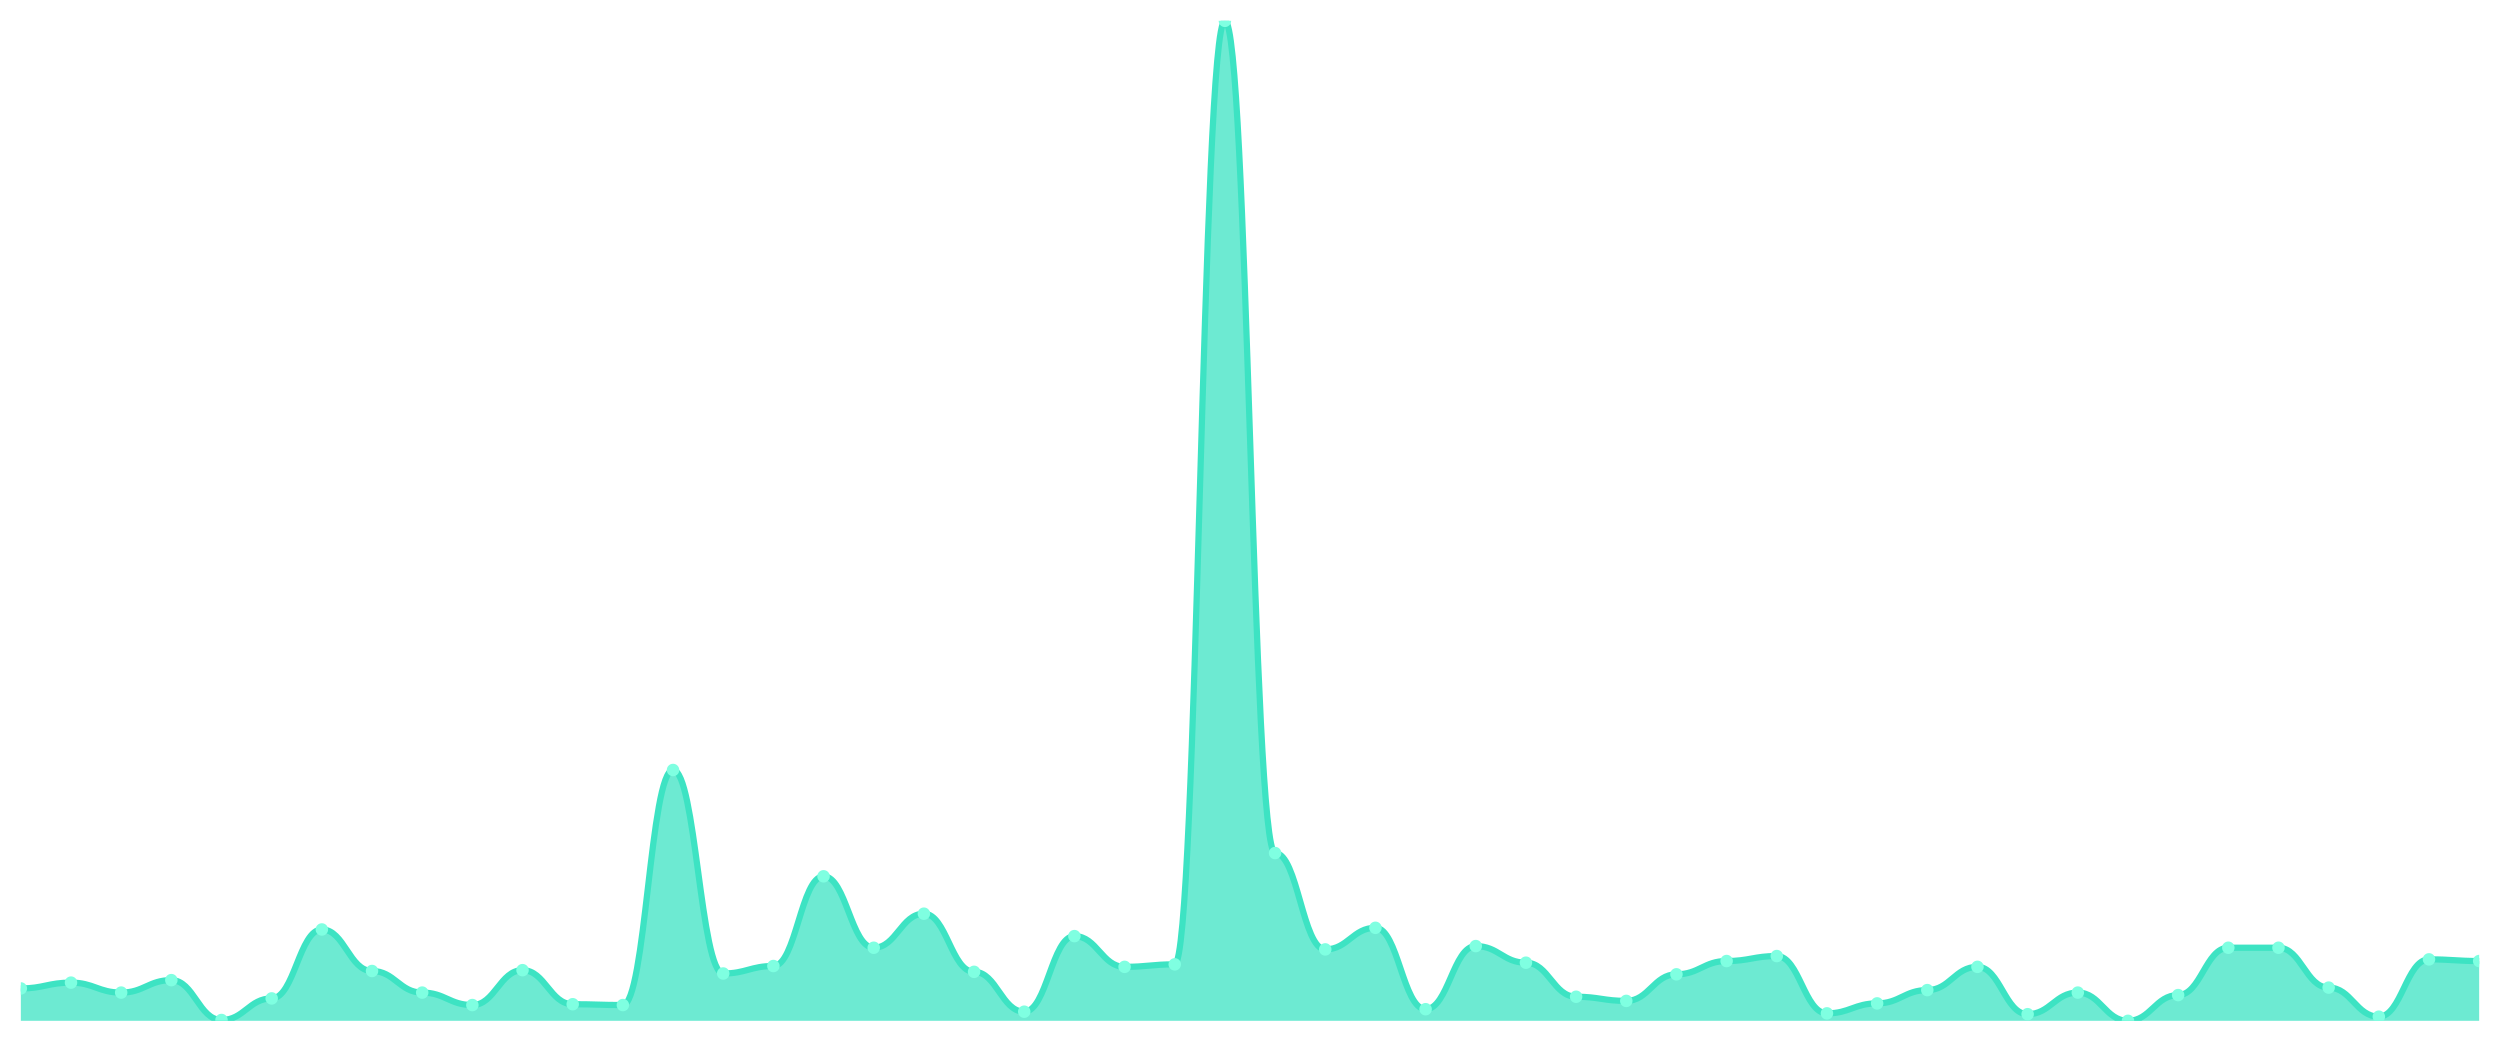
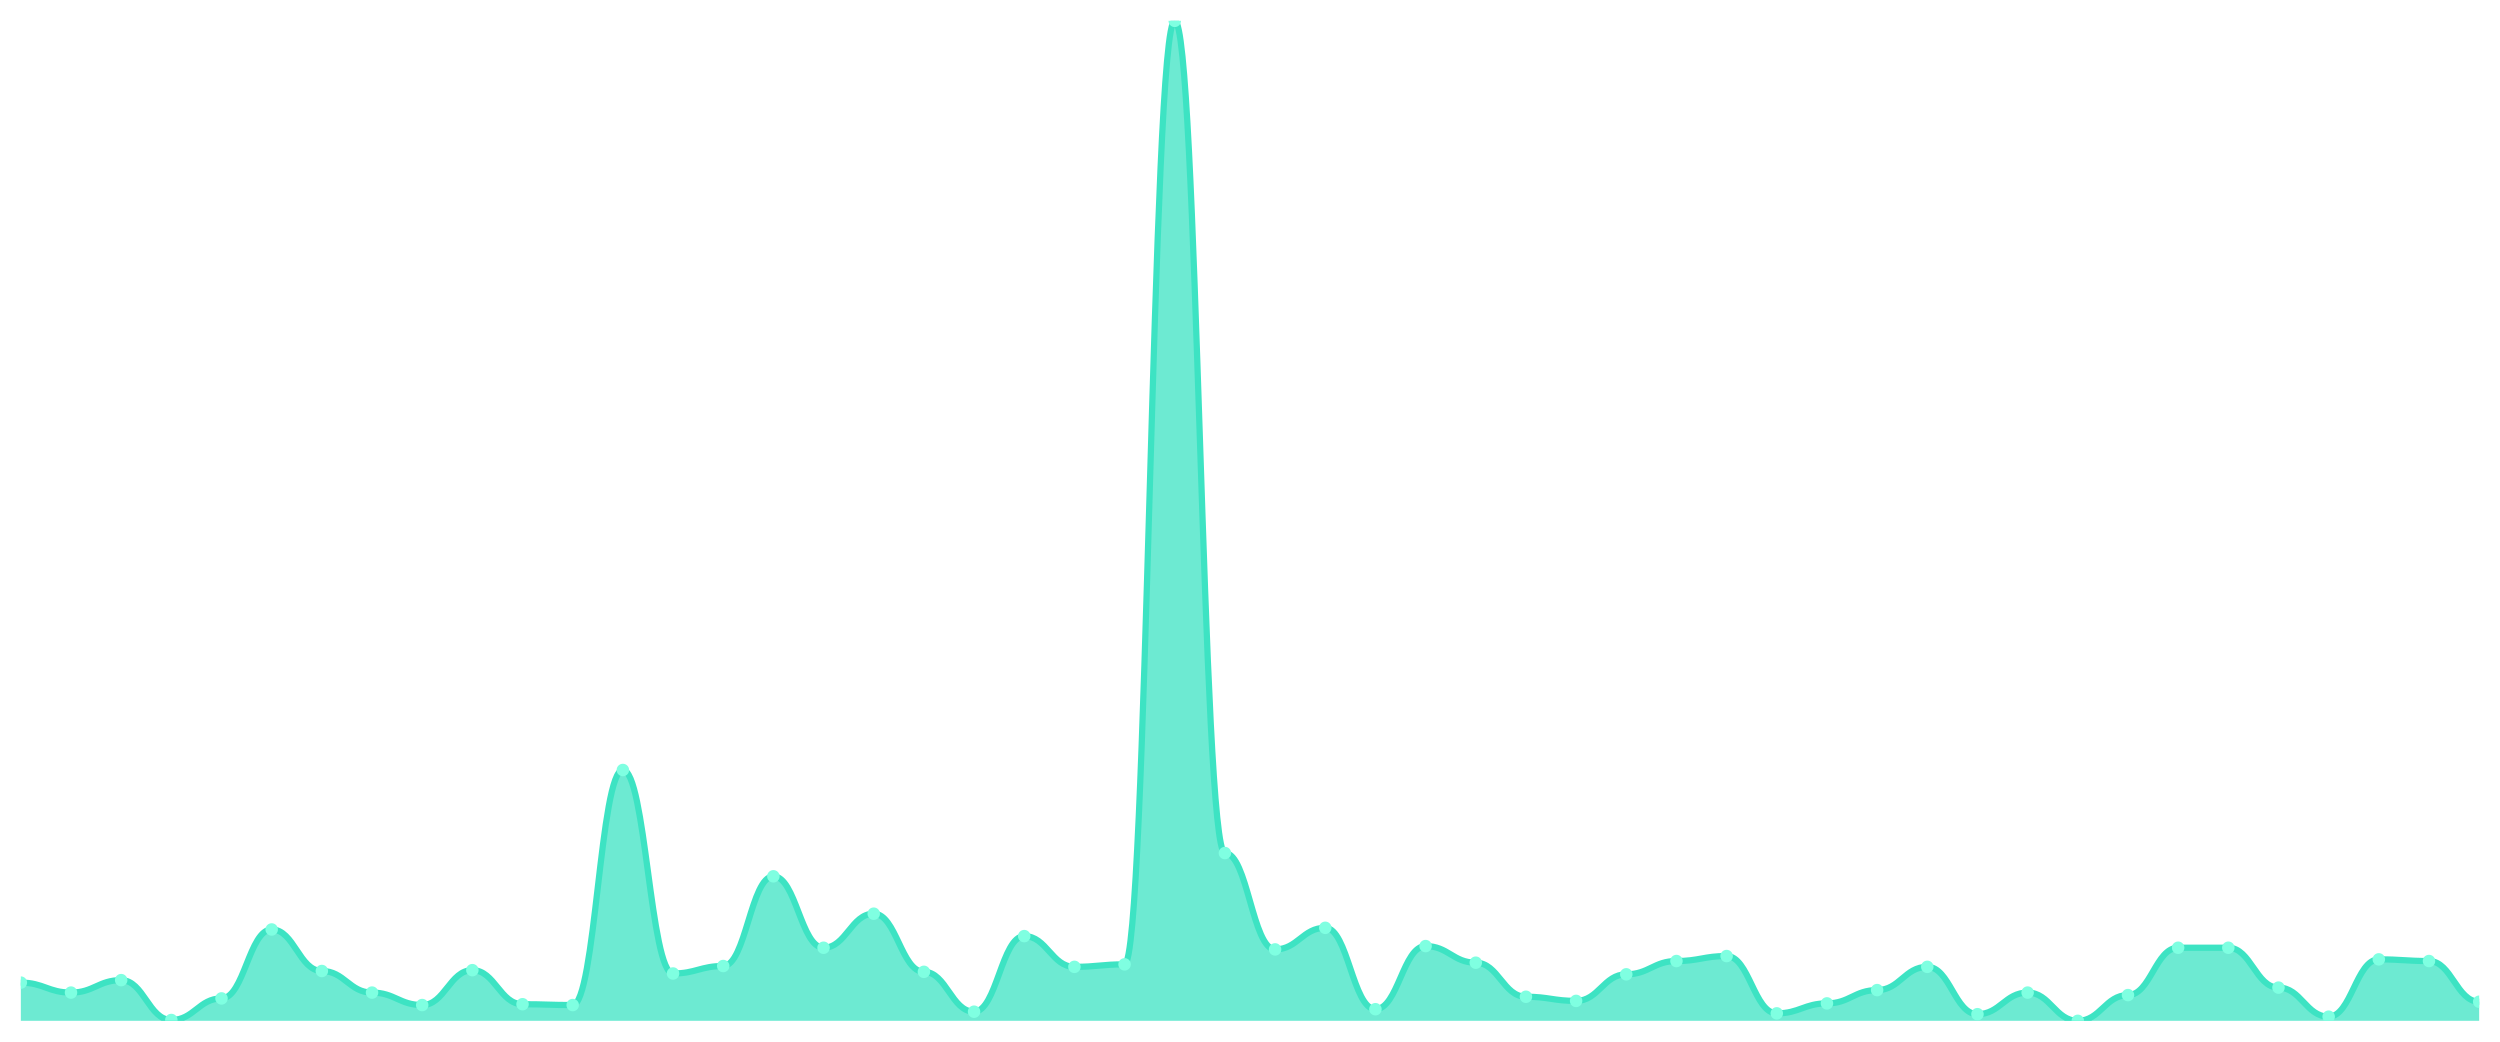
<svg xmlns="http://www.w3.org/2000/svg" viewBox="0 0 1200 500" width="1200" height="500">
  <defs>
    <clipPath id="c">
      <rect x="10" y="10" width="1180" height="480" />
    </clipPath>
  </defs>
  <rect width="1200" height="500" fill="none" />
  <g clip-path="url(#c)">
-     <path d="M 10,490 L 10,474.452 C 20.837,474.452 23.245,471.661 34.082,471.661 C 44.918,471.661 47.327,476.445 58.163,476.445 C 69,476.445 71.408,470.465 82.245,470.465 C 93.082,470.465 95.49,489.601 106.327,489.601 C 117.163,489.601 119.571,479.236 130.408,479.236 C 141.245,479.236 143.653,446.146 154.49,446.146 C 165.327,446.146 167.735,466.08 178.571,466.08 C 189.408,466.08 191.816,476.445 202.653,476.445 C 213.49,476.445 215.898,482.425 226.735,482.425 C 237.571,482.425 239.98,465.681 250.816,465.681 C 261.653,465.681 264.061,482.027 274.898,482.027 C 285.735,482.027 288.143,482.425 298.98,482.425 C 309.816,482.425 312.224,369.601 323.061,369.601 C 333.898,369.601 336.306,467.276 347.143,467.276 C 357.98,467.276 360.388,463.688 371.224,463.688 C 382.061,463.688 384.469,420.631 395.306,420.631 C 406.143,420.631 408.551,454.917 419.388,454.917 C 430.224,454.917 432.633,438.571 443.469,438.571 C 454.306,438.571 456.714,466.478 467.551,466.478 C 478.388,466.478 480.796,485.615 491.633,485.615 C 502.469,485.615 504.878,449.336 515.714,449.336 C 526.551,449.336 528.959,464.086 539.796,464.086 C 550.633,464.086 553.041,462.89 563.878,462.89 C 574.714,462.89 577.122,10 587.959,10 C 598.796,10 601.204,409.468 612.041,409.468 C 622.878,409.468 625.286,455.714 636.122,455.714 C 646.959,455.714 649.367,445.349 660.204,445.349 C 671.041,445.349 673.449,484.419 684.286,484.419 C 695.122,484.419 697.531,454.12 708.367,454.12 C 719.204,454.12 721.612,462.093 732.449,462.093 C 743.286,462.093 745.694,478.439 756.531,478.439 C 767.367,478.439 769.776,480.432 780.612,480.432 C 791.449,480.432 793.857,467.674 804.694,467.674 C 815.531,467.674 817.939,461.296 828.776,461.296 C 839.612,461.296 842.02,458.904 852.857,458.904 C 863.694,458.904 866.102,486.412 876.939,486.412 C 887.776,486.412 890.184,481.628 901.02,481.628 C 911.857,481.628 914.265,475.249 925.102,475.249 C 935.939,475.249 938.347,464.086 949.184,464.086 C 960.02,464.086 962.429,486.811 973.265,486.811 C 984.102,486.811 986.51,476.445 997.347,476.445 C 1008.184,476.445 1010.592,490 1021.429,490 C 1032.265,490 1034.673,477.641 1045.51,477.641 C 1056.347,477.641 1058.755,454.917 1069.592,454.917 C 1080.429,454.917 1082.837,454.917 1093.673,454.917 C 1104.51,454.917 1106.918,474.053 1117.755,474.053 C 1128.592,474.053 1131,488.007 1141.837,488.007 C 1152.673,488.007 1155.082,460.498 1165.918,460.498 C 1176.755,460.498 1179.163,461.296 1190,461.296 L 1190,490 Z" fill="rgba(61,227,195,0.75)" />
-     <path d="M 10,474.452 C 20.837,474.452 23.245,471.661 34.082,471.661 C 44.918,471.661 47.327,476.445 58.163,476.445 C 69,476.445 71.408,470.465 82.245,470.465 C 93.082,470.465 95.49,489.601 106.327,489.601 C 117.163,489.601 119.571,479.236 130.408,479.236 C 141.245,479.236 143.653,446.146 154.49,446.146 C 165.327,446.146 167.735,466.08 178.571,466.08 C 189.408,466.08 191.816,476.445 202.653,476.445 C 213.49,476.445 215.898,482.425 226.735,482.425 C 237.571,482.425 239.98,465.681 250.816,465.681 C 261.653,465.681 264.061,482.027 274.898,482.027 C 285.735,482.027 288.143,482.425 298.98,482.425 C 309.816,482.425 312.224,369.601 323.061,369.601 C 333.898,369.601 336.306,467.276 347.143,467.276 C 357.98,467.276 360.388,463.688 371.224,463.688 C 382.061,463.688 384.469,420.631 395.306,420.631 C 406.143,420.631 408.551,454.917 419.388,454.917 C 430.224,454.917 432.633,438.571 443.469,438.571 C 454.306,438.571 456.714,466.478 467.551,466.478 C 478.388,466.478 480.796,485.615 491.633,485.615 C 502.469,485.615 504.878,449.336 515.714,449.336 C 526.551,449.336 528.959,464.086 539.796,464.086 C 550.633,464.086 553.041,462.89 563.878,462.89 C 574.714,462.89 577.122,10 587.959,10 C 598.796,10 601.204,409.468 612.041,409.468 C 622.878,409.468 625.286,455.714 636.122,455.714 C 646.959,455.714 649.367,445.349 660.204,445.349 C 671.041,445.349 673.449,484.419 684.286,484.419 C 695.122,484.419 697.531,454.12 708.367,454.12 C 719.204,454.12 721.612,462.093 732.449,462.093 C 743.286,462.093 745.694,478.439 756.531,478.439 C 767.367,478.439 769.776,480.432 780.612,480.432 C 791.449,480.432 793.857,467.674 804.694,467.674 C 815.531,467.674 817.939,461.296 828.776,461.296 C 839.612,461.296 842.02,458.904 852.857,458.904 C 863.694,458.904 866.102,486.412 876.939,486.412 C 887.776,486.412 890.184,481.628 901.02,481.628 C 911.857,481.628 914.265,475.249 925.102,475.249 C 935.939,475.249 938.347,464.086 949.184,464.086 C 960.02,464.086 962.429,486.811 973.265,486.811 C 984.102,486.811 986.51,476.445 997.347,476.445 C 1008.184,476.445 1010.592,490 1021.429,490 C 1032.265,490 1034.673,477.641 1045.51,477.641 C 1056.347,477.641 1058.755,454.917 1069.592,454.917 C 1080.429,454.917 1082.837,454.917 1093.673,454.917 C 1104.51,454.917 1106.918,474.053 1117.755,474.053 C 1128.592,474.053 1131,488.007 1141.837,488.007 C 1152.673,488.007 1155.082,460.498 1165.918,460.498 C 1176.755,460.498 1179.163,461.296 1190,461.296" fill="none" stroke="#3de3c3" stroke-width="3" stroke-linecap="round" stroke-linejoin="round" />
-     <circle cx="10" cy="474.452" r="3" fill="#7fffe1" />
-     <circle cx="34.082" cy="471.661" r="3" fill="#7fffe1" />
-     <circle cx="58.163" cy="476.445" r="3" fill="#7fffe1" />
-     <circle cx="82.245" cy="470.465" r="3" fill="#7fffe1" />
-     <circle cx="106.327" cy="489.601" r="3" fill="#7fffe1" />
-     <circle cx="130.408" cy="479.236" r="3" fill="#7fffe1" />
-     <circle cx="154.49" cy="446.146" r="3" fill="#7fffe1" />
-     <circle cx="178.571" cy="466.08" r="3" fill="#7fffe1" />
-     <circle cx="202.653" cy="476.445" r="3" fill="#7fffe1" />
-     <circle cx="226.735" cy="482.425" r="3" fill="#7fffe1" />
-     <circle cx="250.816" cy="465.681" r="3" fill="#7fffe1" />
-     <circle cx="274.898" cy="482.027" r="3" fill="#7fffe1" />
-     <circle cx="298.98" cy="482.425" r="3" fill="#7fffe1" />
-     <circle cx="323.061" cy="369.601" r="3" fill="#7fffe1" />
-     <circle cx="347.143" cy="467.276" r="3" fill="#7fffe1" />
-     <circle cx="371.224" cy="463.688" r="3" fill="#7fffe1" />
-     <circle cx="395.306" cy="420.631" r="3" fill="#7fffe1" />
-     <circle cx="419.388" cy="454.917" r="3" fill="#7fffe1" />
-     <circle cx="443.469" cy="438.571" r="3" fill="#7fffe1" />
-     <circle cx="467.551" cy="466.478" r="3" fill="#7fffe1" />
-     <circle cx="491.633" cy="485.615" r="3" fill="#7fffe1" />
-     <circle cx="515.714" cy="449.336" r="3" fill="#7fffe1" />
-     <circle cx="539.796" cy="464.086" r="3" fill="#7fffe1" />
-     <circle cx="563.878" cy="462.89" r="3" fill="#7fffe1" />
-     <circle cx="587.959" cy="10" r="3" fill="#7fffe1" />
-     <circle cx="612.041" cy="409.468" r="3" fill="#7fffe1" />
-     <circle cx="636.122" cy="455.714" r="3" fill="#7fffe1" />
-     <circle cx="660.204" cy="445.349" r="3" fill="#7fffe1" />
-     <circle cx="684.286" cy="484.419" r="3" fill="#7fffe1" />
-     <circle cx="708.367" cy="454.12" r="3" fill="#7fffe1" />
-     <circle cx="732.449" cy="462.093" r="3" fill="#7fffe1" />
-     <circle cx="756.531" cy="478.439" r="3" fill="#7fffe1" />
-     <circle cx="780.612" cy="480.432" r="3" fill="#7fffe1" />
-     <circle cx="804.694" cy="467.674" r="3" fill="#7fffe1" />
-     <circle cx="828.776" cy="461.296" r="3" fill="#7fffe1" />
-     <circle cx="852.857" cy="458.904" r="3" fill="#7fffe1" />
-     <circle cx="876.939" cy="486.412" r="3" fill="#7fffe1" />
-     <circle cx="901.02" cy="481.628" r="3" fill="#7fffe1" />
-     <circle cx="925.102" cy="475.249" r="3" fill="#7fffe1" />
-     <circle cx="949.184" cy="464.086" r="3" fill="#7fffe1" />
-     <circle cx="973.265" cy="486.811" r="3" fill="#7fffe1" />
-     <circle cx="997.347" cy="476.445" r="3" fill="#7fffe1" />
-     <circle cx="1021.429" cy="490" r="3" fill="#7fffe1" />
-     <circle cx="1045.51" cy="477.641" r="3" fill="#7fffe1" />
+     <path d="M 10,490 L 10,471.661 C 20.837,471.661 23.245,476.445 34.082,476.445 C 44.918,476.445 47.327,470.465 58.163,470.465 C 69,470.465 71.408,489.601 82.245,489.601 C 93.082,489.601 95.49,479.236 106.327,479.236 C 117.163,479.236 119.571,446.146 130.408,446.146 C 141.245,446.146 143.653,466.08 154.49,466.08 C 165.327,466.08 167.735,476.445 178.571,476.445 C 189.408,476.445 191.816,482.425 202.653,482.425 C 213.49,482.425 215.898,465.681 226.735,465.681 C 237.571,465.681 239.98,482.027 250.816,482.027 C 261.653,482.027 264.061,482.425 274.898,482.425 C 285.735,482.425 288.143,369.601 298.98,369.601 C 309.816,369.601 312.224,467.276 323.061,467.276 C 333.898,467.276 336.306,463.688 347.143,463.688 C 357.98,463.688 360.388,420.631 371.224,420.631 C 382.061,420.631 384.469,454.917 395.306,454.917 C 406.143,454.917 408.551,438.571 419.388,438.571 C 430.224,438.571 432.633,466.478 443.469,466.478 C 454.306,466.478 456.714,485.615 467.551,485.615 C 478.388,485.615 480.796,449.336 491.633,449.336 C 502.469,449.336 504.878,464.086 515.714,464.086 C 526.551,464.086 528.959,462.89 539.796,462.89 C 550.633,462.89 553.041,10 563.878,10 C 574.714,10 577.122,409.468 587.959,409.468 C 598.796,409.468 601.204,455.714 612.041,455.714 C 622.878,455.714 625.286,445.349 636.122,445.349 C 646.959,445.349 649.367,484.419 660.204,484.419 C 671.041,484.419 673.449,454.12 684.286,454.12 C 695.122,454.12 697.531,462.093 708.367,462.093 C 719.204,462.093 721.612,478.439 732.449,478.439 C 743.286,478.439 745.694,480.432 756.531,480.432 C 767.367,480.432 769.776,467.674 780.612,467.674 C 791.449,467.674 793.857,461.296 804.694,461.296 C 815.531,461.296 817.939,458.904 828.776,458.904 C 839.612,458.904 842.02,486.412 852.857,486.412 C 863.694,486.412 866.102,481.628 876.939,481.628 C 887.776,481.628 890.184,475.249 901.02,475.249 C 911.857,475.249 914.265,464.086 925.102,464.086 C 935.939,464.086 938.347,486.811 949.184,486.811 C 960.02,486.811 962.429,476.445 973.265,476.445 C 984.102,476.445 986.51,490 997.347,490 C 1008.184,490 1010.592,477.641 1021.429,477.641 C 1032.265,477.641 1034.673,454.917 1045.51,454.917 C 1056.347,454.917 1058.755,454.917 1069.592,454.917 C 1080.429,454.917 1082.837,474.053 1093.673,474.053 C 1104.51,474.053 1106.918,488.007 1117.755,488.007 C 1128.592,488.007 1131,460.498 1141.837,460.498 C 1152.673,460.498 1155.082,461.296 1165.918,461.296 C 1176.755,461.296 1179.163,480.831 1190,480.831 L 1190,490 Z" fill="rgba(61,227,195,0.75)" />
+     <path d="M 10,471.661 C 20.837,471.661 23.245,476.445 34.082,476.445 C 44.918,476.445 47.327,470.465 58.163,470.465 C 69,470.465 71.408,489.601 82.245,489.601 C 93.082,489.601 95.49,479.236 106.327,479.236 C 117.163,479.236 119.571,446.146 130.408,446.146 C 141.245,446.146 143.653,466.08 154.49,466.08 C 165.327,466.08 167.735,476.445 178.571,476.445 C 189.408,476.445 191.816,482.425 202.653,482.425 C 213.49,482.425 215.898,465.681 226.735,465.681 C 237.571,465.681 239.98,482.027 250.816,482.027 C 261.653,482.027 264.061,482.425 274.898,482.425 C 285.735,482.425 288.143,369.601 298.98,369.601 C 309.816,369.601 312.224,467.276 323.061,467.276 C 333.898,467.276 336.306,463.688 347.143,463.688 C 357.98,463.688 360.388,420.631 371.224,420.631 C 382.061,420.631 384.469,454.917 395.306,454.917 C 406.143,454.917 408.551,438.571 419.388,438.571 C 430.224,438.571 432.633,466.478 443.469,466.478 C 454.306,466.478 456.714,485.615 467.551,485.615 C 478.388,485.615 480.796,449.336 491.633,449.336 C 502.469,449.336 504.878,464.086 515.714,464.086 C 526.551,464.086 528.959,462.89 539.796,462.89 C 550.633,462.89 553.041,10 563.878,10 C 574.714,10 577.122,409.468 587.959,409.468 C 598.796,409.468 601.204,455.714 612.041,455.714 C 622.878,455.714 625.286,445.349 636.122,445.349 C 646.959,445.349 649.367,484.419 660.204,484.419 C 671.041,484.419 673.449,454.12 684.286,454.12 C 695.122,454.12 697.531,462.093 708.367,462.093 C 719.204,462.093 721.612,478.439 732.449,478.439 C 743.286,478.439 745.694,480.432 756.531,480.432 C 767.367,480.432 769.776,467.674 780.612,467.674 C 791.449,467.674 793.857,461.296 804.694,461.296 C 815.531,461.296 817.939,458.904 828.776,458.904 C 839.612,458.904 842.02,486.412 852.857,486.412 C 863.694,486.412 866.102,481.628 876.939,481.628 C 887.776,481.628 890.184,475.249 901.02,475.249 C 911.857,475.249 914.265,464.086 925.102,464.086 C 935.939,464.086 938.347,486.811 949.184,486.811 C 960.02,486.811 962.429,476.445 973.265,476.445 C 984.102,476.445 986.51,490 997.347,490 C 1008.184,490 1010.592,477.641 1021.429,477.641 C 1032.265,477.641 1034.673,454.917 1045.51,454.917 C 1056.347,454.917 1058.755,454.917 1069.592,454.917 C 1080.429,454.917 1082.837,474.053 1093.673,474.053 C 1104.51,474.053 1106.918,488.007 1117.755,488.007 C 1128.592,488.007 1131,460.498 1141.837,460.498 C 1152.673,460.498 1155.082,461.296 1165.918,461.296 C 1176.755,461.296 1179.163,480.831 1190,480.831" fill="none" stroke="#3de3c3" stroke-width="3" stroke-linecap="round" stroke-linejoin="round" />
+     <circle cx="10" cy="471.661" r="3" fill="#7fffe1" />
+     <circle cx="34.082" cy="476.445" r="3" fill="#7fffe1" />
+     <circle cx="58.163" cy="470.465" r="3" fill="#7fffe1" />
+     <circle cx="82.245" cy="489.601" r="3" fill="#7fffe1" />
+     <circle cx="106.327" cy="479.236" r="3" fill="#7fffe1" />
+     <circle cx="130.408" cy="446.146" r="3" fill="#7fffe1" />
+     <circle cx="154.49" cy="466.08" r="3" fill="#7fffe1" />
+     <circle cx="178.571" cy="476.445" r="3" fill="#7fffe1" />
+     <circle cx="202.653" cy="482.425" r="3" fill="#7fffe1" />
+     <circle cx="226.735" cy="465.681" r="3" fill="#7fffe1" />
+     <circle cx="250.816" cy="482.027" r="3" fill="#7fffe1" />
+     <circle cx="274.898" cy="482.425" r="3" fill="#7fffe1" />
+     <circle cx="298.98" cy="369.601" r="3" fill="#7fffe1" />
+     <circle cx="323.061" cy="467.276" r="3" fill="#7fffe1" />
+     <circle cx="347.143" cy="463.688" r="3" fill="#7fffe1" />
+     <circle cx="371.224" cy="420.631" r="3" fill="#7fffe1" />
+     <circle cx="395.306" cy="454.917" r="3" fill="#7fffe1" />
+     <circle cx="419.388" cy="438.571" r="3" fill="#7fffe1" />
+     <circle cx="443.469" cy="466.478" r="3" fill="#7fffe1" />
+     <circle cx="467.551" cy="485.615" r="3" fill="#7fffe1" />
+     <circle cx="491.633" cy="449.336" r="3" fill="#7fffe1" />
+     <circle cx="515.714" cy="464.086" r="3" fill="#7fffe1" />
+     <circle cx="539.796" cy="462.89" r="3" fill="#7fffe1" />
+     <circle cx="563.878" cy="10" r="3" fill="#7fffe1" />
+     <circle cx="587.959" cy="409.468" r="3" fill="#7fffe1" />
+     <circle cx="612.041" cy="455.714" r="3" fill="#7fffe1" />
+     <circle cx="636.122" cy="445.349" r="3" fill="#7fffe1" />
+     <circle cx="660.204" cy="484.419" r="3" fill="#7fffe1" />
+     <circle cx="684.286" cy="454.12" r="3" fill="#7fffe1" />
+     <circle cx="708.367" cy="462.093" r="3" fill="#7fffe1" />
+     <circle cx="732.449" cy="478.439" r="3" fill="#7fffe1" />
+     <circle cx="756.531" cy="480.432" r="3" fill="#7fffe1" />
+     <circle cx="780.612" cy="467.674" r="3" fill="#7fffe1" />
+     <circle cx="804.694" cy="461.296" r="3" fill="#7fffe1" />
+     <circle cx="828.776" cy="458.904" r="3" fill="#7fffe1" />
+     <circle cx="852.857" cy="486.412" r="3" fill="#7fffe1" />
+     <circle cx="876.939" cy="481.628" r="3" fill="#7fffe1" />
+     <circle cx="901.02" cy="475.249" r="3" fill="#7fffe1" />
+     <circle cx="925.102" cy="464.086" r="3" fill="#7fffe1" />
+     <circle cx="949.184" cy="486.811" r="3" fill="#7fffe1" />
+     <circle cx="973.265" cy="476.445" r="3" fill="#7fffe1" />
+     <circle cx="997.347" cy="490" r="3" fill="#7fffe1" />
+     <circle cx="1021.429" cy="477.641" r="3" fill="#7fffe1" />
+     <circle cx="1045.51" cy="454.917" r="3" fill="#7fffe1" />
    <circle cx="1069.592" cy="454.917" r="3" fill="#7fffe1" />
-     <circle cx="1093.673" cy="454.917" r="3" fill="#7fffe1" />
-     <circle cx="1117.755" cy="474.053" r="3" fill="#7fffe1" />
-     <circle cx="1141.837" cy="488.007" r="3" fill="#7fffe1" />
-     <circle cx="1165.918" cy="460.498" r="3" fill="#7fffe1" />
-     <circle cx="1190" cy="461.296" r="3" fill="#7fffe1" />
+     <circle cx="1093.673" cy="474.053" r="3" fill="#7fffe1" />
+     <circle cx="1117.755" cy="488.007" r="3" fill="#7fffe1" />
+     <circle cx="1141.837" cy="460.498" r="3" fill="#7fffe1" />
+     <circle cx="1165.918" cy="461.296" r="3" fill="#7fffe1" />
+     <circle cx="1190" cy="480.831" r="3" fill="#7fffe1" />
  </g>
</svg>
